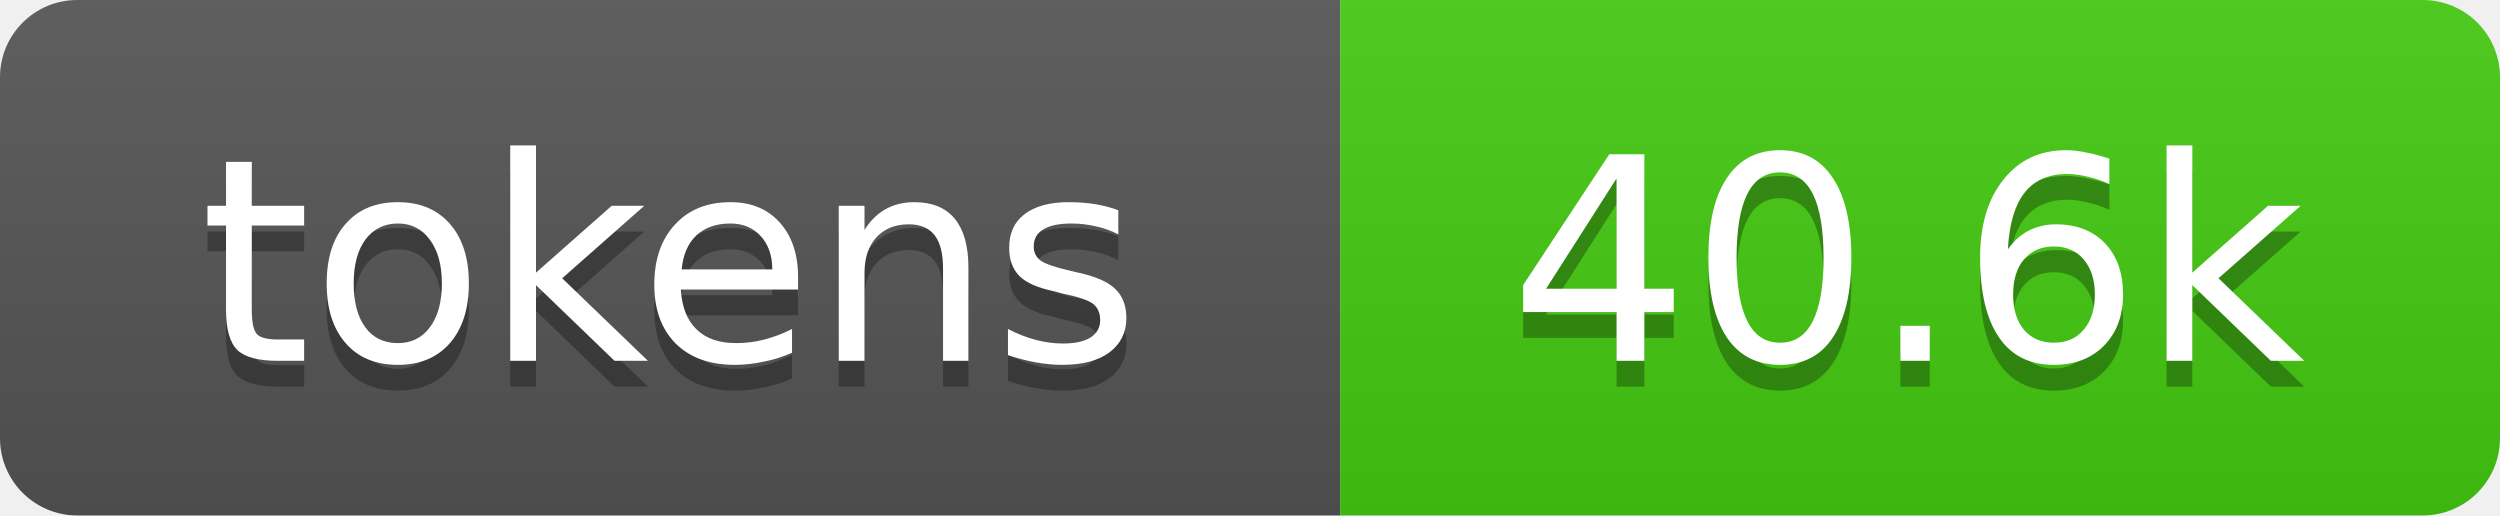
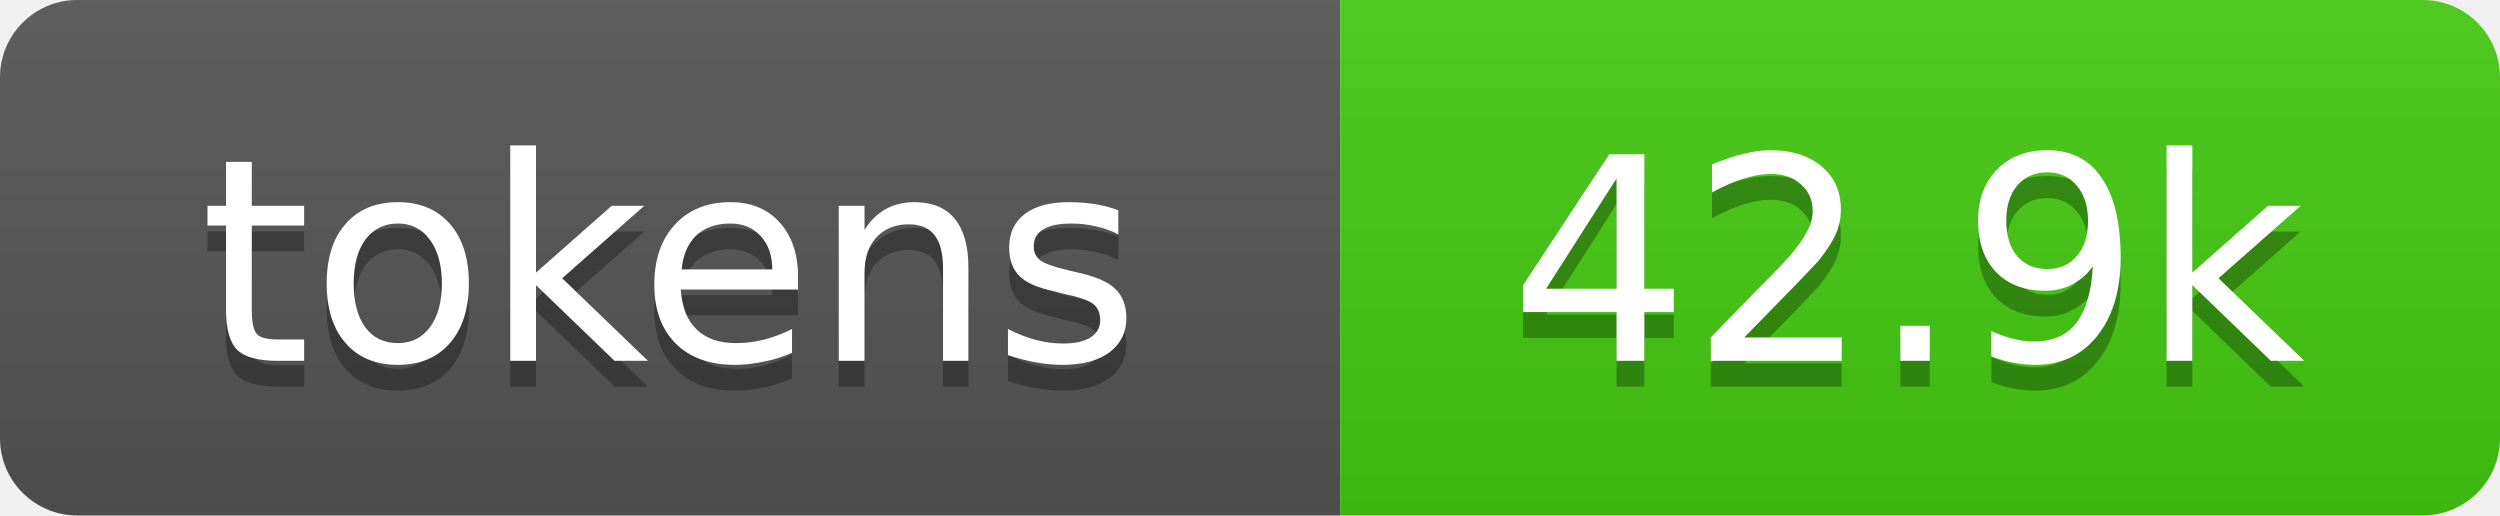
- <svg xmlns="http://www.w3.org/2000/svg" xmlns:xlink="http://www.w3.org/1999/xlink" width="97" height="20" role="img" aria-label="40.6k tokens, 20% of context window">
+ <svg xmlns="http://www.w3.org/2000/svg" xmlns:xlink="http://www.w3.org/1999/xlink" width="97" height="20" role="img" aria-label="42.9k tokens, 21% of context window">
  <linearGradient id="s" x2="0" y2="100%">
    <stop offset="0" stop-color="#bbb" stop-opacity=".1" />
    <stop offset="1" stop-opacity=".1" />
  </linearGradient>
  <clipPath id="r">
    <rect width="97" height="20" rx="3" fill="#fff" />
  </clipPath>
  <a xlink:href="https://github.com/qwibitai/nanoclaw/tree/main/repo-tokens">
    <g clip-path="url(#r)">
      <rect width="52" height="20" fill="#555" />
      <rect x="52" width="45" height="20" fill="#4c1" />
      <rect width="97" height="20" fill="url(#s)" />
      <g fill="#fff" text-anchor="middle" font-family="Verdana,Geneva,DejaVu Sans,sans-serif" font-size="11">
        <text aria-hidden="true" x="26" y="15" fill="#010101" fill-opacity=".3">tokens</text>
        <text x="26" y="14">tokens</text>
-         <text aria-hidden="true" x="74" y="15" fill="#010101" fill-opacity=".3">40.6k</text>
-         <text x="74" y="14">40.6k</text>
+         <text aria-hidden="true" x="74" y="15" fill="#010101" fill-opacity=".3">42.9k</text>
+         <text x="74" y="14">42.9k</text>
      </g>
    </g>
  </a>
</svg>
